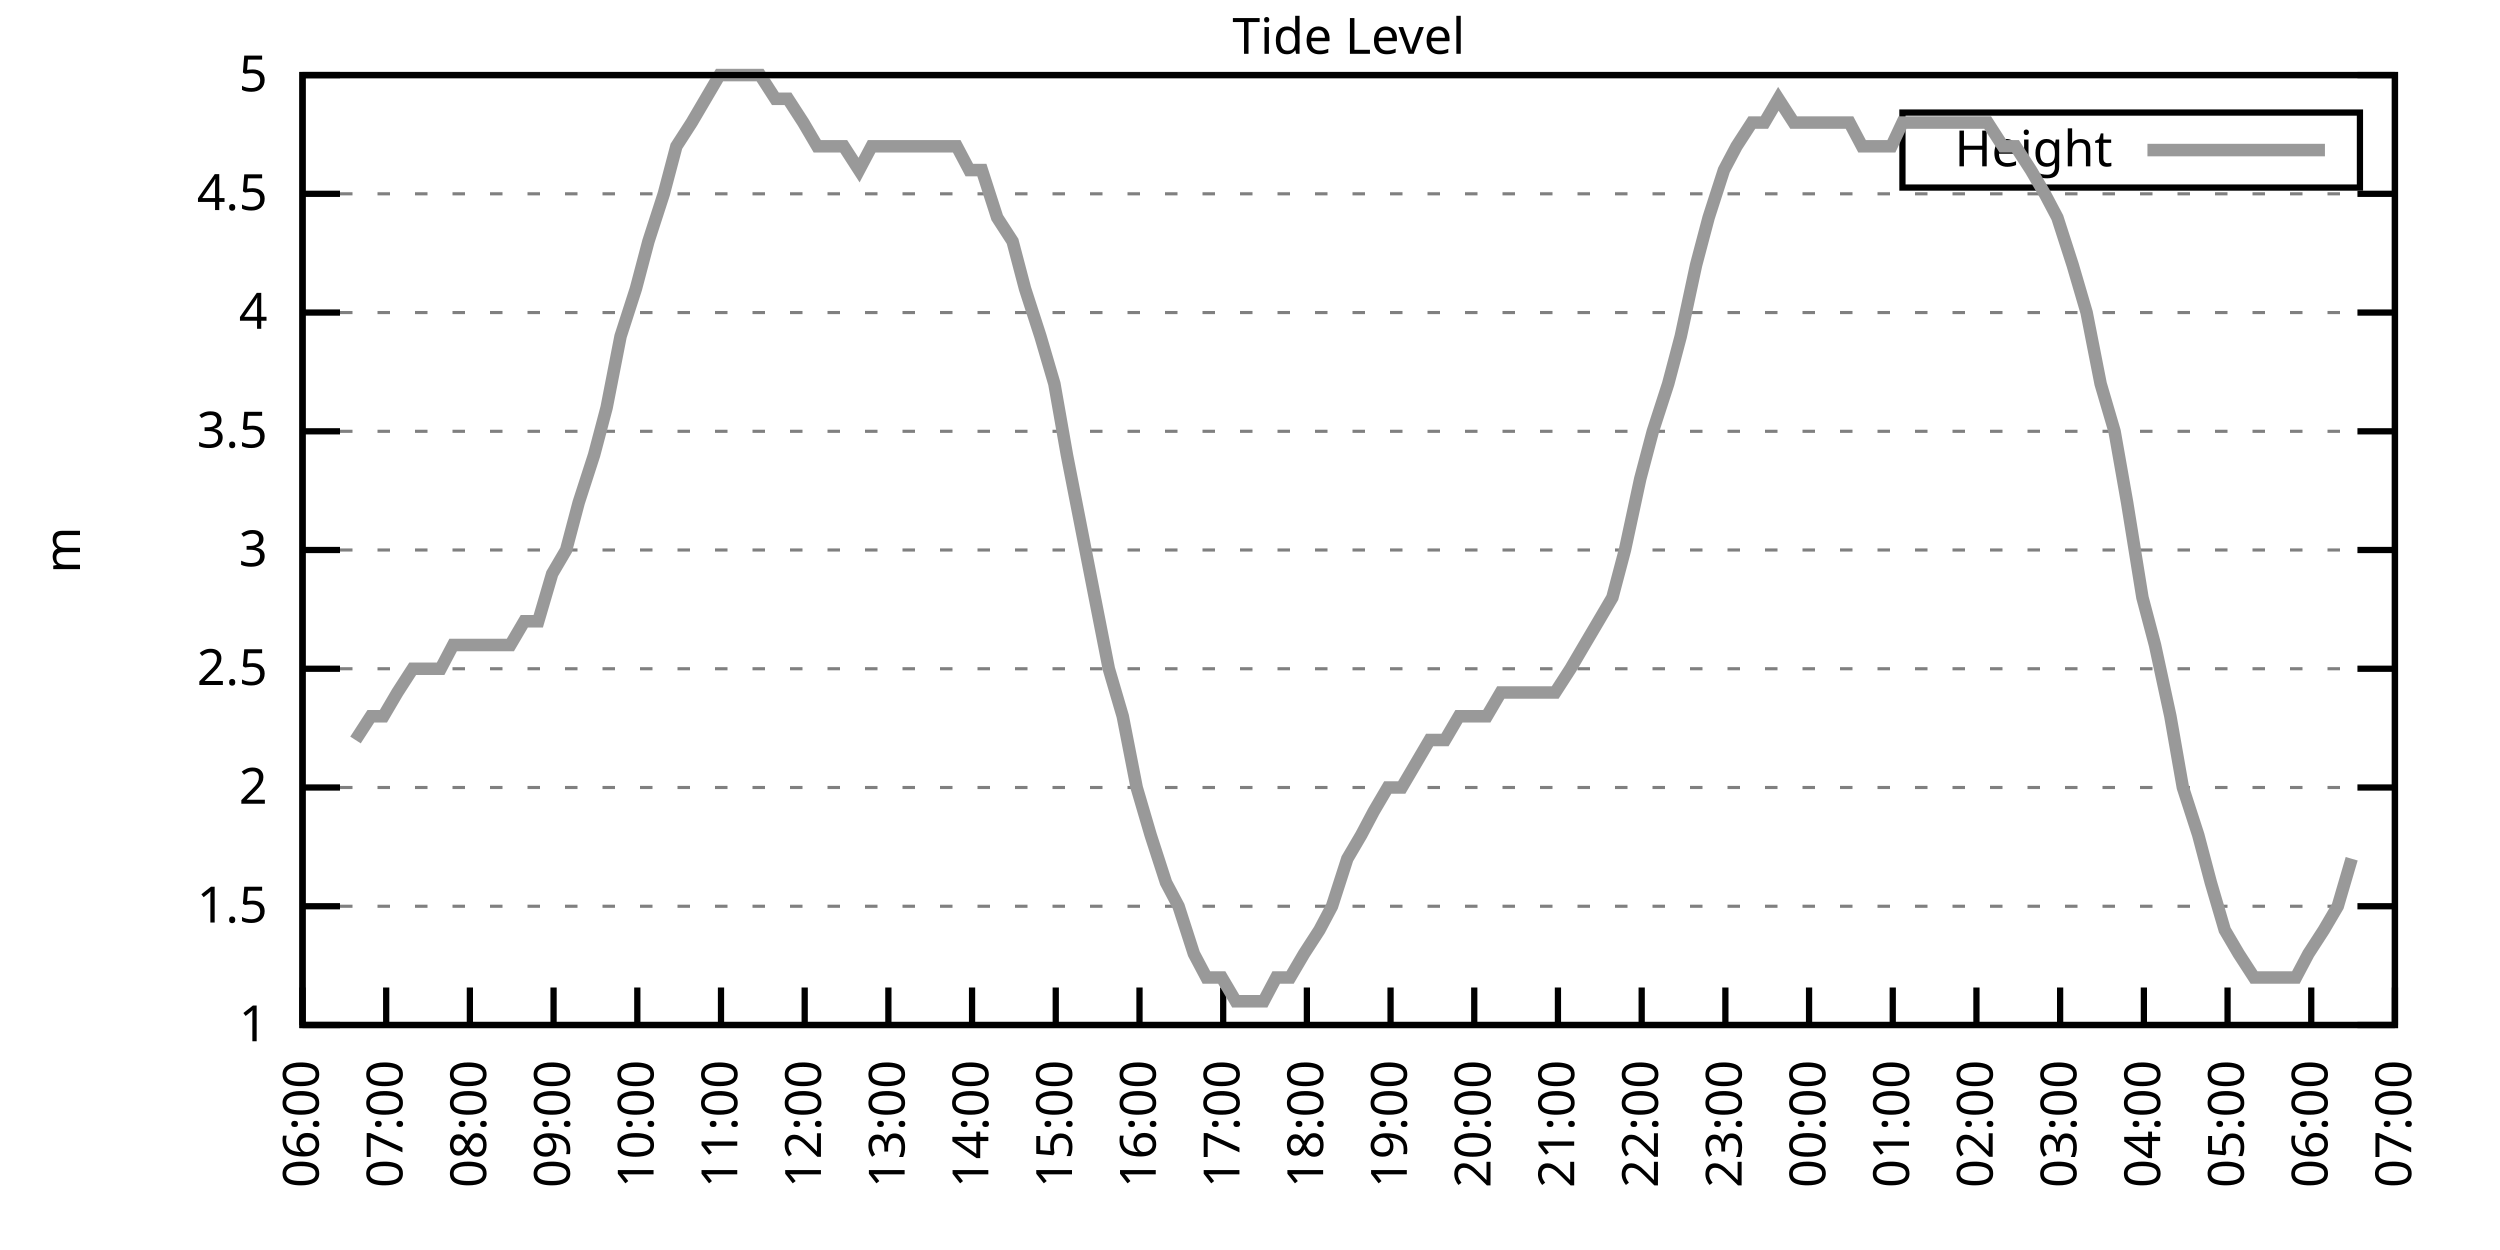
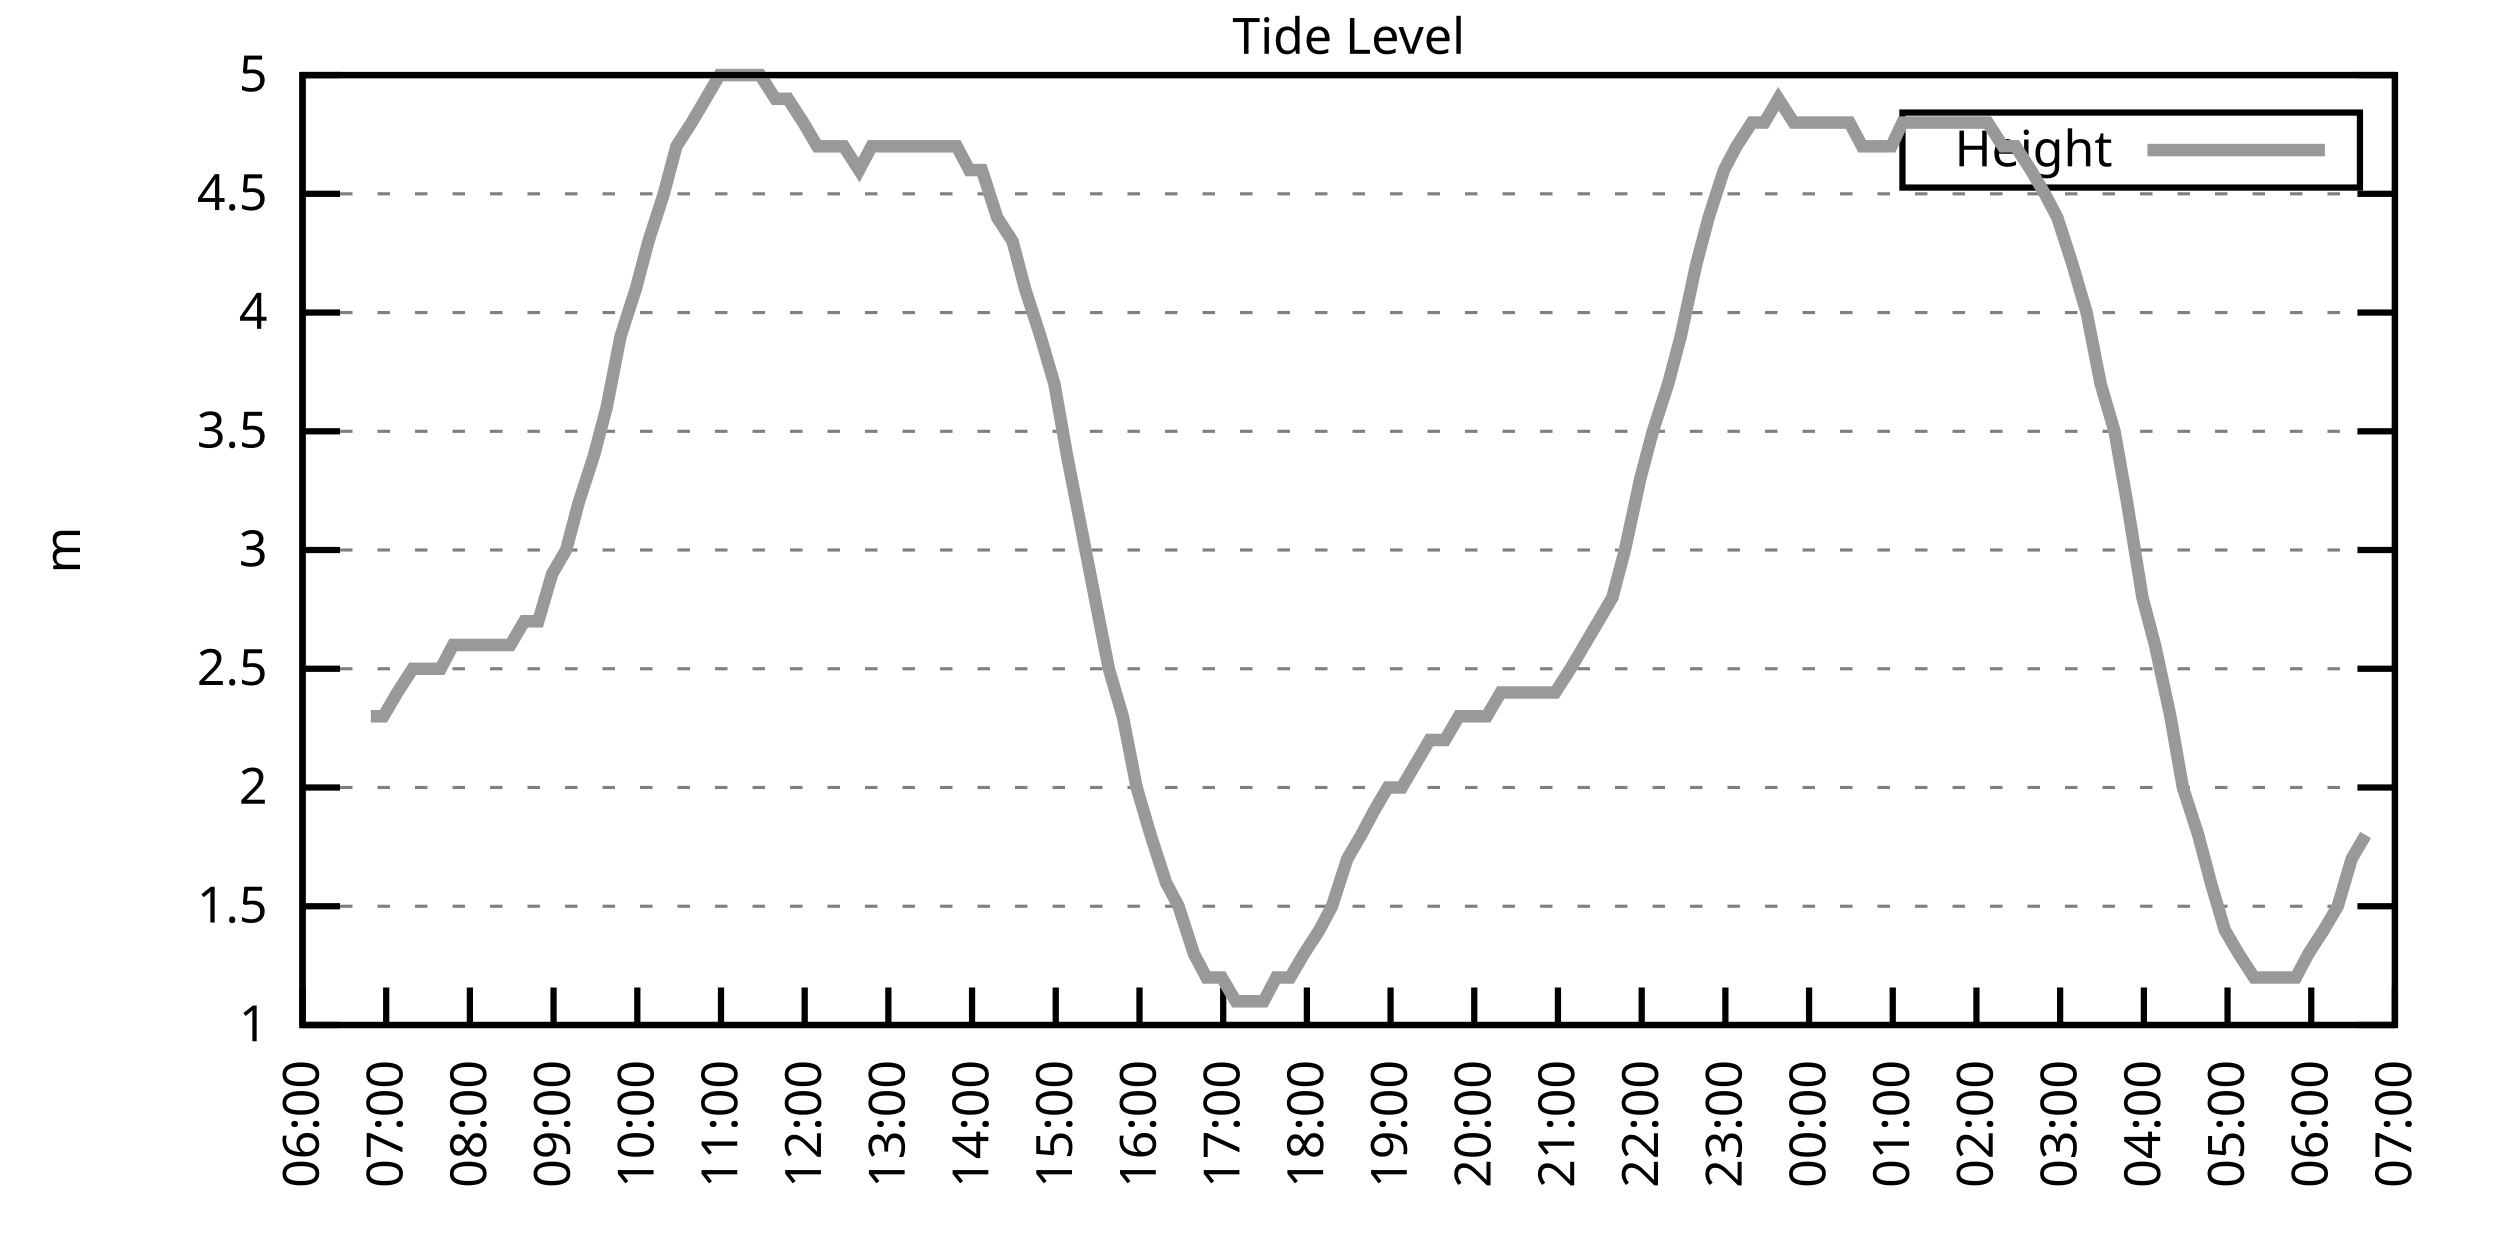
<svg xmlns="http://www.w3.org/2000/svg" xmlns:xlink="http://www.w3.org/1999/xlink" width="400" height="200" viewBox="0 0 400 200">
  <g id="gnuplot_canvas">
    <rect x="0" y="0" width="400" height="200" fill="none" />
    <defs>
      <circle id="gpDot" r="0.5" stroke-width="0.5" stroke="currentColor" />
      <path id="gpPt0" stroke-width="0.333" stroke="currentColor" d="M-1,0 h2 M0,-1 v2" />
      <path id="gpPt1" stroke-width="0.333" stroke="currentColor" d="M-1,-1 L1,1 M1,-1 L-1,1" />
      <path id="gpPt2" stroke-width="0.333" stroke="currentColor" d="M-1,0 L1,0 M0,-1 L0,1 M-1,-1 L1,1 M-1,1 L1,-1" />
      <rect id="gpPt3" stroke-width="0.333" stroke="currentColor" x="-1" y="-1" width="2" height="2" />
      <rect id="gpPt4" stroke-width="0.333" stroke="currentColor" fill="currentColor" x="-1" y="-1" width="2" height="2" />
      <circle id="gpPt5" stroke-width="0.333" stroke="currentColor" cx="0" cy="0" r="1" />
      <use xlink:href="#gpPt5" id="gpPt6" fill="currentColor" stroke="none" />
      <path id="gpPt7" stroke-width="0.333" stroke="currentColor" d="M0,-1.33 L-1.33,0.67 L1.33,0.67 z" />
      <use xlink:href="#gpPt7" id="gpPt8" fill="currentColor" stroke="none" />
      <use xlink:href="#gpPt7" id="gpPt9" stroke="currentColor" transform="rotate(180)" />
      <use xlink:href="#gpPt9" id="gpPt10" fill="currentColor" stroke="none" />
      <use xlink:href="#gpPt3" id="gpPt11" stroke="currentColor" transform="rotate(45)" />
      <use xlink:href="#gpPt11" id="gpPt12" fill="currentColor" stroke="none" />
      <path id="gpPt13" stroke-width="0.333" stroke="currentColor" d="M0,1.330 L1.265,0.411 L0.782,-1.067 L-0.782,-1.076 L-1.265,0.411 z" />
      <use xlink:href="#gpPt13" id="gpPt14" fill="currentColor" stroke="none" />
      <filter id="textbox" filterUnits="objectBoundingBox" x="0" y="0" height="1" width="1">
        <feFlood flood-color="white" flood-opacity="1" result="bgnd" />
        <feComposite in="SourceGraphic" in2="bgnd" operator="atop" />
      </filter>
      <filter id="greybox" filterUnits="objectBoundingBox" x="0" y="0" height="1" width="1">
        <feFlood flood-color="lightgrey" flood-opacity="1" result="grey" />
        <feComposite in="SourceGraphic" in2="grey" operator="atop" />
      </filter>
    </defs>
    <g fill="none" color="white" stroke="currentColor" stroke-width="1.00" stroke-linecap="butt" stroke-linejoin="miter">
</g>
    <g fill="none" color="black" stroke="currentColor" stroke-width="1.00" stroke-linecap="butt" stroke-linejoin="miter">
      <g stroke="none" shape-rendering="crispEdges">
        <polygon fill="rgb(255, 255, 255)" points="48.40,164.00 383.18,164.00 383.18,12.02 48.40,12.02 " />
      </g>
    </g>
    <g fill="none" color="black" stroke="currentColor" stroke-width="1.00" stroke-linecap="butt" stroke-linejoin="miter">
</g>
    <g fill="none" color="black" stroke="black" stroke-width="0.50" stroke-linecap="butt" stroke-linejoin="miter">
</g>
    <g fill="none" color="gray" stroke="currentColor" stroke-width="0.50" stroke-linecap="butt" stroke-linejoin="miter">
      <path stroke="gray" stroke-dasharray="2,4" class="gridline" d="M48.40,164.00 L383.19,164.00  " />
    </g>
    <g fill="none" color="gray" stroke="gray" stroke-width="1.00" stroke-linecap="butt" stroke-linejoin="miter">
</g>
    <g fill="none" color="black" stroke="currentColor" stroke-width="1.00" stroke-linecap="butt" stroke-linejoin="miter">
      <path stroke="black" d="M48.40,164.00 L54.40,164.00 M383.19,164.00 L377.19,164.00  " />
      <g transform="translate(42.80,166.60)" stroke="none" fill="black" font-family="Sans" font-size="8.00" text-anchor="end">
        <text>
          <tspan font-family="Sans"> 1</tspan>
        </text>
      </g>
    </g>
    <g fill="none" color="black" stroke="currentColor" stroke-width="1.00" stroke-linecap="butt" stroke-linejoin="miter">
</g>
    <g fill="none" color="black" stroke="black" stroke-width="0.50" stroke-linecap="butt" stroke-linejoin="miter">
</g>
    <g fill="none" color="gray" stroke="currentColor" stroke-width="0.50" stroke-linecap="butt" stroke-linejoin="miter">
      <path stroke="gray" stroke-dasharray="2,4" class="gridline" d="M48.40,145.00 L383.19,145.00  " />
    </g>
    <g fill="none" color="gray" stroke="gray" stroke-width="1.00" stroke-linecap="butt" stroke-linejoin="miter">
</g>
    <g fill="none" color="black" stroke="currentColor" stroke-width="1.00" stroke-linecap="butt" stroke-linejoin="miter">
      <path stroke="black" d="M48.40,145.00 L54.40,145.00 M383.19,145.00 L377.19,145.00  " />
      <g transform="translate(42.80,147.60)" stroke="none" fill="black" font-family="Sans" font-size="8.00" text-anchor="end">
        <text>
          <tspan font-family="Sans"> 1.5</tspan>
        </text>
      </g>
    </g>
    <g fill="none" color="black" stroke="currentColor" stroke-width="1.00" stroke-linecap="butt" stroke-linejoin="miter">
</g>
    <g fill="none" color="black" stroke="black" stroke-width="0.50" stroke-linecap="butt" stroke-linejoin="miter">
</g>
    <g fill="none" color="gray" stroke="currentColor" stroke-width="0.50" stroke-linecap="butt" stroke-linejoin="miter">
      <path stroke="gray" stroke-dasharray="2,4" class="gridline" d="M48.40,126.00 L383.19,126.00  " />
    </g>
    <g fill="none" color="gray" stroke="gray" stroke-width="1.00" stroke-linecap="butt" stroke-linejoin="miter">
</g>
    <g fill="none" color="black" stroke="currentColor" stroke-width="1.00" stroke-linecap="butt" stroke-linejoin="miter">
      <path stroke="black" d="M48.40,126.00 L54.40,126.00 M383.19,126.00 L377.19,126.00  " />
      <g transform="translate(42.80,128.60)" stroke="none" fill="black" font-family="Sans" font-size="8.00" text-anchor="end">
        <text>
          <tspan font-family="Sans"> 2</tspan>
        </text>
      </g>
    </g>
    <g fill="none" color="black" stroke="currentColor" stroke-width="1.00" stroke-linecap="butt" stroke-linejoin="miter">
</g>
    <g fill="none" color="black" stroke="black" stroke-width="0.50" stroke-linecap="butt" stroke-linejoin="miter">
</g>
    <g fill="none" color="gray" stroke="currentColor" stroke-width="0.50" stroke-linecap="butt" stroke-linejoin="miter">
      <path stroke="gray" stroke-dasharray="2,4" class="gridline" d="M48.40,107.00 L383.19,107.00  " />
    </g>
    <g fill="none" color="gray" stroke="gray" stroke-width="1.00" stroke-linecap="butt" stroke-linejoin="miter">
</g>
    <g fill="none" color="black" stroke="currentColor" stroke-width="1.00" stroke-linecap="butt" stroke-linejoin="miter">
      <path stroke="black" d="M48.40,107.00 L54.40,107.00 M383.19,107.00 L377.19,107.00  " />
      <g transform="translate(42.80,109.60)" stroke="none" fill="black" font-family="Sans" font-size="8.00" text-anchor="end">
        <text>
          <tspan font-family="Sans"> 2.5</tspan>
        </text>
      </g>
    </g>
    <g fill="none" color="black" stroke="currentColor" stroke-width="1.00" stroke-linecap="butt" stroke-linejoin="miter">
</g>
    <g fill="none" color="black" stroke="black" stroke-width="0.50" stroke-linecap="butt" stroke-linejoin="miter">
</g>
    <g fill="none" color="gray" stroke="currentColor" stroke-width="0.50" stroke-linecap="butt" stroke-linejoin="miter">
      <path stroke="gray" stroke-dasharray="2,4" class="gridline" d="M48.40,88.00 L383.19,88.00  " />
    </g>
    <g fill="none" color="gray" stroke="gray" stroke-width="1.00" stroke-linecap="butt" stroke-linejoin="miter">
</g>
    <g fill="none" color="black" stroke="currentColor" stroke-width="1.00" stroke-linecap="butt" stroke-linejoin="miter">
      <path stroke="black" d="M48.40,88.00 L54.40,88.00 M383.19,88.00 L377.19,88.00  " />
      <g transform="translate(42.80,90.60)" stroke="none" fill="black" font-family="Sans" font-size="8.00" text-anchor="end">
        <text>
          <tspan font-family="Sans"> 3</tspan>
        </text>
      </g>
    </g>
    <g fill="none" color="black" stroke="currentColor" stroke-width="1.00" stroke-linecap="butt" stroke-linejoin="miter">
</g>
    <g fill="none" color="black" stroke="black" stroke-width="0.50" stroke-linecap="butt" stroke-linejoin="miter">
</g>
    <g fill="none" color="gray" stroke="currentColor" stroke-width="0.50" stroke-linecap="butt" stroke-linejoin="miter">
      <path stroke="gray" stroke-dasharray="2,4" class="gridline" d="M48.40,69.01 L383.19,69.01  " />
    </g>
    <g fill="none" color="gray" stroke="gray" stroke-width="1.00" stroke-linecap="butt" stroke-linejoin="miter">
</g>
    <g fill="none" color="black" stroke="currentColor" stroke-width="1.00" stroke-linecap="butt" stroke-linejoin="miter">
      <path stroke="black" d="M48.40,69.01 L54.40,69.01 M383.19,69.01 L377.19,69.01  " />
      <g transform="translate(42.80,71.61)" stroke="none" fill="black" font-family="Sans" font-size="8.00" text-anchor="end">
        <text>
          <tspan font-family="Sans"> 3.5</tspan>
        </text>
      </g>
    </g>
    <g fill="none" color="black" stroke="currentColor" stroke-width="1.00" stroke-linecap="butt" stroke-linejoin="miter">
</g>
    <g fill="none" color="black" stroke="black" stroke-width="0.50" stroke-linecap="butt" stroke-linejoin="miter">
</g>
    <g fill="none" color="gray" stroke="currentColor" stroke-width="0.50" stroke-linecap="butt" stroke-linejoin="miter">
      <path stroke="gray" stroke-dasharray="2,4" class="gridline" d="M48.40,50.01 L383.19,50.01  " />
    </g>
    <g fill="none" color="gray" stroke="gray" stroke-width="1.00" stroke-linecap="butt" stroke-linejoin="miter">
</g>
    <g fill="none" color="black" stroke="currentColor" stroke-width="1.00" stroke-linecap="butt" stroke-linejoin="miter">
      <path stroke="black" d="M48.40,50.01 L54.40,50.01 M383.19,50.01 L377.19,50.01  " />
      <g transform="translate(42.80,52.61)" stroke="none" fill="black" font-family="Sans" font-size="8.00" text-anchor="end">
        <text>
          <tspan font-family="Sans"> 4</tspan>
        </text>
      </g>
    </g>
    <g fill="none" color="black" stroke="currentColor" stroke-width="1.00" stroke-linecap="butt" stroke-linejoin="miter">
</g>
    <g fill="none" color="black" stroke="black" stroke-width="0.50" stroke-linecap="butt" stroke-linejoin="miter">
</g>
    <g fill="none" color="gray" stroke="currentColor" stroke-width="0.50" stroke-linecap="butt" stroke-linejoin="miter">
      <path stroke="gray" stroke-dasharray="2,4" class="gridline" d="M48.40,31.01 L383.19,31.01  " />
    </g>
    <g fill="none" color="gray" stroke="gray" stroke-width="1.00" stroke-linecap="butt" stroke-linejoin="miter">
</g>
    <g fill="none" color="black" stroke="currentColor" stroke-width="1.00" stroke-linecap="butt" stroke-linejoin="miter">
      <path stroke="black" d="M48.40,31.01 L54.40,31.01 M383.19,31.01 L377.19,31.01  " />
      <g transform="translate(42.80,33.61)" stroke="none" fill="black" font-family="Sans" font-size="8.00" text-anchor="end">
        <text>
          <tspan font-family="Sans"> 4.5</tspan>
        </text>
      </g>
    </g>
    <g fill="none" color="black" stroke="currentColor" stroke-width="1.00" stroke-linecap="butt" stroke-linejoin="miter">
</g>
    <g fill="none" color="black" stroke="black" stroke-width="0.50" stroke-linecap="butt" stroke-linejoin="miter">
</g>
    <g fill="none" color="gray" stroke="currentColor" stroke-width="0.50" stroke-linecap="butt" stroke-linejoin="miter">
      <path stroke="gray" stroke-dasharray="2,4" class="gridline" d="M48.40,12.01 L383.19,12.01  " />
    </g>
    <g fill="none" color="gray" stroke="gray" stroke-width="1.00" stroke-linecap="butt" stroke-linejoin="miter">
</g>
    <g fill="none" color="black" stroke="currentColor" stroke-width="1.00" stroke-linecap="butt" stroke-linejoin="miter">
      <path stroke="black" d="M48.40,12.01 L54.40,12.01 M383.19,12.01 L377.19,12.01  " />
      <g transform="translate(42.80,14.61)" stroke="none" fill="black" font-family="Sans" font-size="8.00" text-anchor="end">
        <text>
          <tspan font-family="Sans"> 5</tspan>
        </text>
      </g>
    </g>
    <g fill="none" color="black" stroke="currentColor" stroke-width="1.00" stroke-linecap="butt" stroke-linejoin="miter">
      <path stroke="black" d="M48.40,164.00 L48.40,158.00  " />
      <g transform="translate(51.00,169.60) rotate(270.00)" stroke="none" fill="black" font-family="Sans" font-size="8.00" text-anchor="end">
        <text>
          <tspan font-family="Sans">06:00</tspan>
        </text>
      </g>
    </g>
    <g fill="none" color="black" stroke="currentColor" stroke-width="1.00" stroke-linecap="butt" stroke-linejoin="miter">
      <path stroke="black" d="M61.79,164.00 L61.79,158.00  " />
      <g transform="translate(64.39,169.60) rotate(270.00)" stroke="none" fill="black" font-family="Sans" font-size="8.00" text-anchor="end">
        <text>
          <tspan font-family="Sans">07:00</tspan>
        </text>
      </g>
    </g>
    <g fill="none" color="black" stroke="currentColor" stroke-width="1.00" stroke-linecap="butt" stroke-linejoin="miter">
      <path stroke="black" d="M75.18,164.00 L75.18,158.00  " />
      <g transform="translate(77.78,169.60) rotate(270.00)" stroke="none" fill="black" font-family="Sans" font-size="8.00" text-anchor="end">
        <text>
          <tspan font-family="Sans">08:00</tspan>
        </text>
      </g>
    </g>
    <g fill="none" color="black" stroke="currentColor" stroke-width="1.00" stroke-linecap="butt" stroke-linejoin="miter">
      <path stroke="black" d="M88.57,164.00 L88.57,158.00  " />
      <g transform="translate(91.17,169.60) rotate(270.00)" stroke="none" fill="black" font-family="Sans" font-size="8.00" text-anchor="end">
        <text>
          <tspan font-family="Sans">09:00</tspan>
        </text>
      </g>
    </g>
    <g fill="none" color="black" stroke="currentColor" stroke-width="1.00" stroke-linecap="butt" stroke-linejoin="miter">
      <path stroke="black" d="M101.97,164.00 L101.97,158.00  " />
      <g transform="translate(104.57,169.60) rotate(270.00)" stroke="none" fill="black" font-family="Sans" font-size="8.00" text-anchor="end">
        <text>
          <tspan font-family="Sans">10:00</tspan>
        </text>
      </g>
    </g>
    <g fill="none" color="black" stroke="currentColor" stroke-width="1.00" stroke-linecap="butt" stroke-linejoin="miter">
      <path stroke="black" d="M115.36,164.00 L115.36,158.00  " />
      <g transform="translate(117.96,169.60) rotate(270.00)" stroke="none" fill="black" font-family="Sans" font-size="8.00" text-anchor="end">
        <text>
          <tspan font-family="Sans">11:00</tspan>
        </text>
      </g>
    </g>
    <g fill="none" color="black" stroke="currentColor" stroke-width="1.00" stroke-linecap="butt" stroke-linejoin="miter">
      <path stroke="black" d="M128.75,164.00 L128.75,158.00  " />
      <g transform="translate(131.35,169.60) rotate(270.00)" stroke="none" fill="black" font-family="Sans" font-size="8.00" text-anchor="end">
        <text>
          <tspan font-family="Sans">12:00</tspan>
        </text>
      </g>
    </g>
    <g fill="none" color="black" stroke="currentColor" stroke-width="1.00" stroke-linecap="butt" stroke-linejoin="miter">
      <path stroke="black" d="M142.14,164.00 L142.14,158.00  " />
      <g transform="translate(144.74,169.60) rotate(270.00)" stroke="none" fill="black" font-family="Sans" font-size="8.00" text-anchor="end">
        <text>
          <tspan font-family="Sans">13:00</tspan>
        </text>
      </g>
    </g>
    <g fill="none" color="black" stroke="currentColor" stroke-width="1.00" stroke-linecap="butt" stroke-linejoin="miter">
      <path stroke="black" d="M155.53,164.00 L155.53,158.00  " />
      <g transform="translate(158.13,169.60) rotate(270.00)" stroke="none" fill="black" font-family="Sans" font-size="8.00" text-anchor="end">
        <text>
          <tspan font-family="Sans">14:00</tspan>
        </text>
      </g>
    </g>
    <g fill="none" color="black" stroke="currentColor" stroke-width="1.00" stroke-linecap="butt" stroke-linejoin="miter">
      <path stroke="black" d="M168.92,164.00 L168.92,158.00  " />
      <g transform="translate(171.52,169.60) rotate(270.00)" stroke="none" fill="black" font-family="Sans" font-size="8.00" text-anchor="end">
        <text>
          <tspan font-family="Sans">15:00</tspan>
        </text>
      </g>
    </g>
    <g fill="none" color="black" stroke="currentColor" stroke-width="1.00" stroke-linecap="butt" stroke-linejoin="miter">
      <path stroke="black" d="M182.32,164.00 L182.32,158.00  " />
      <g transform="translate(184.92,169.60) rotate(270.00)" stroke="none" fill="black" font-family="Sans" font-size="8.00" text-anchor="end">
        <text>
          <tspan font-family="Sans">16:00</tspan>
        </text>
      </g>
    </g>
    <g fill="none" color="black" stroke="currentColor" stroke-width="1.00" stroke-linecap="butt" stroke-linejoin="miter">
      <path stroke="black" d="M195.71,164.00 L195.71,158.00  " />
      <g transform="translate(198.31,169.60) rotate(270.00)" stroke="none" fill="black" font-family="Sans" font-size="8.00" text-anchor="end">
        <text>
          <tspan font-family="Sans">17:00</tspan>
        </text>
      </g>
    </g>
    <g fill="none" color="black" stroke="currentColor" stroke-width="1.00" stroke-linecap="butt" stroke-linejoin="miter">
      <path stroke="black" d="M209.10,164.00 L209.10,158.00  " />
      <g transform="translate(211.70,169.60) rotate(270.00)" stroke="none" fill="black" font-family="Sans" font-size="8.00" text-anchor="end">
        <text>
          <tspan font-family="Sans">18:00</tspan>
        </text>
      </g>
    </g>
    <g fill="none" color="black" stroke="currentColor" stroke-width="1.00" stroke-linecap="butt" stroke-linejoin="miter">
      <path stroke="black" d="M222.49,164.00 L222.49,158.00  " />
      <g transform="translate(225.09,169.60) rotate(270.00)" stroke="none" fill="black" font-family="Sans" font-size="8.00" text-anchor="end">
        <text>
          <tspan font-family="Sans">19:00</tspan>
        </text>
      </g>
    </g>
    <g fill="none" color="black" stroke="currentColor" stroke-width="1.00" stroke-linecap="butt" stroke-linejoin="miter">
      <path stroke="black" d="M235.88,164.00 L235.88,158.00  " />
      <g transform="translate(238.48,169.60) rotate(270.00)" stroke="none" fill="black" font-family="Sans" font-size="8.00" text-anchor="end">
        <text>
          <tspan font-family="Sans">20:00</tspan>
        </text>
      </g>
    </g>
    <g fill="none" color="black" stroke="currentColor" stroke-width="1.00" stroke-linecap="butt" stroke-linejoin="miter">
      <path stroke="black" d="M249.27,164.00 L249.27,158.00  " />
      <g transform="translate(251.87,169.60) rotate(270.00)" stroke="none" fill="black" font-family="Sans" font-size="8.00" text-anchor="end">
        <text>
          <tspan font-family="Sans">21:00</tspan>
        </text>
      </g>
    </g>
    <g fill="none" color="black" stroke="currentColor" stroke-width="1.00" stroke-linecap="butt" stroke-linejoin="miter">
      <path stroke="black" d="M262.67,164.00 L262.67,158.00  " />
      <g transform="translate(265.27,169.60) rotate(270.00)" stroke="none" fill="black" font-family="Sans" font-size="8.00" text-anchor="end">
        <text>
          <tspan font-family="Sans">22:00</tspan>
        </text>
      </g>
    </g>
    <g fill="none" color="black" stroke="currentColor" stroke-width="1.00" stroke-linecap="butt" stroke-linejoin="miter">
      <path stroke="black" d="M276.06,164.00 L276.06,158.00  " />
      <g transform="translate(278.66,169.60) rotate(270.00)" stroke="none" fill="black" font-family="Sans" font-size="8.00" text-anchor="end">
        <text>
          <tspan font-family="Sans">23:00</tspan>
        </text>
      </g>
    </g>
    <g fill="none" color="black" stroke="currentColor" stroke-width="1.00" stroke-linecap="butt" stroke-linejoin="miter">
      <path stroke="black" d="M289.45,164.00 L289.45,158.00  " />
      <g transform="translate(292.05,169.60) rotate(270.00)" stroke="none" fill="black" font-family="Sans" font-size="8.00" text-anchor="end">
        <text>
          <tspan font-family="Sans">00:00</tspan>
        </text>
      </g>
    </g>
    <g fill="none" color="black" stroke="currentColor" stroke-width="1.00" stroke-linecap="butt" stroke-linejoin="miter">
      <path stroke="black" d="M302.84,164.00 L302.84,158.00  " />
      <g transform="translate(305.44,169.60) rotate(270.00)" stroke="none" fill="black" font-family="Sans" font-size="8.00" text-anchor="end">
        <text>
          <tspan font-family="Sans">01:00</tspan>
        </text>
      </g>
    </g>
    <g fill="none" color="black" stroke="currentColor" stroke-width="1.00" stroke-linecap="butt" stroke-linejoin="miter">
      <path stroke="black" d="M316.23,164.00 L316.23,158.00  " />
      <g transform="translate(318.83,169.60) rotate(270.00)" stroke="none" fill="black" font-family="Sans" font-size="8.00" text-anchor="end">
        <text>
          <tspan font-family="Sans">02:00</tspan>
        </text>
      </g>
    </g>
    <g fill="none" color="black" stroke="currentColor" stroke-width="1.00" stroke-linecap="butt" stroke-linejoin="miter">
      <path stroke="black" d="M329.62,164.00 L329.62,158.00  " />
      <g transform="translate(332.22,169.60) rotate(270.00)" stroke="none" fill="black" font-family="Sans" font-size="8.00" text-anchor="end">
        <text>
          <tspan font-family="Sans">03:00</tspan>
        </text>
      </g>
    </g>
    <g fill="none" color="black" stroke="currentColor" stroke-width="1.00" stroke-linecap="butt" stroke-linejoin="miter">
      <path stroke="black" d="M343.02,164.00 L343.02,158.00  " />
      <g transform="translate(345.62,169.60) rotate(270.00)" stroke="none" fill="black" font-family="Sans" font-size="8.00" text-anchor="end">
        <text>
          <tspan font-family="Sans">04:00</tspan>
        </text>
      </g>
    </g>
    <g fill="none" color="black" stroke="currentColor" stroke-width="1.00" stroke-linecap="butt" stroke-linejoin="miter">
      <path stroke="black" d="M356.41,164.00 L356.41,158.00  " />
      <g transform="translate(359.01,169.60) rotate(270.00)" stroke="none" fill="black" font-family="Sans" font-size="8.00" text-anchor="end">
        <text>
          <tspan font-family="Sans">05:00</tspan>
        </text>
      </g>
    </g>
    <g fill="none" color="black" stroke="currentColor" stroke-width="1.00" stroke-linecap="butt" stroke-linejoin="miter">
      <path stroke="black" d="M369.80,164.00 L369.80,158.00  " />
      <g transform="translate(372.40,169.60) rotate(270.00)" stroke="none" fill="black" font-family="Sans" font-size="8.00" text-anchor="end">
        <text>
          <tspan font-family="Sans">06:00</tspan>
        </text>
      </g>
    </g>
    <g fill="none" color="black" stroke="currentColor" stroke-width="1.00" stroke-linecap="butt" stroke-linejoin="miter">
      <path stroke="black" d="M383.19,164.00 L383.19,158.00  " />
      <g transform="translate(385.79,169.60) rotate(270.00)" stroke="none" fill="black" font-family="Sans" font-size="8.00" text-anchor="end">
        <text>
          <tspan font-family="Sans">07:00</tspan>
        </text>
      </g>
    </g>
    <g fill="none" color="black" stroke="currentColor" stroke-width="1.00" stroke-linecap="butt" stroke-linejoin="miter">
</g>
    <g fill="none" color="black" stroke="currentColor" stroke-width="1.00" stroke-linecap="butt" stroke-linejoin="miter">
      <path stroke="black" d="M48.40,12.01 L48.40,164.00 L383.19,164.00 L383.19,12.01 L48.40,12.01 Z  " />
    </g>
    <g fill="none" color="black" stroke="currentColor" stroke-width="1.00" stroke-linecap="butt" stroke-linejoin="miter">
</g>
    <g fill="none" color="black" stroke="currentColor" stroke-width="1.00" stroke-linecap="butt" stroke-linejoin="miter">
      <path stroke="black" d="M304.39,30.01 L304.39,18.01 L377.59,18.01 L377.59,30.01 L304.39,30.01 Z  " />
    </g>
    <g id="Tide_level_plot_1">
      <g fill="none" color="white" stroke="black" stroke-width="2.00" stroke-linecap="butt" stroke-linejoin="miter">
</g>
      <g fill="none" color="black" stroke="currentColor" stroke-width="2.00" stroke-linecap="butt" stroke-linejoin="miter">
        <g transform="translate(337.99,26.61)" stroke="none" fill="black" font-family="Sans" font-size="8.00" text-anchor="end">
          <text>
            <tspan font-family="Sans">Height</tspan>
          </text>
        </g>
      </g>
      <g fill="none" color="black" stroke="currentColor" stroke-width="2.00" stroke-linecap="butt" stroke-linejoin="miter">
-         <path stroke="rgb(153, 153, 153)" d="M343.59,24.01 L371.99,24.01 M56.88,118.40 L59.34,114.60 L61.35,114.60 L63.58,110.80 L66.03,107.00 L68.04,107.00   L70.50,107.00 L72.50,103.20 L74.96,103.20 L77.19,103.20 L79.20,103.20 L81.66,103.20 L83.89,99.40 L86.12,99.40   L88.35,91.80 L90.58,88.00 L92.59,80.41 L95.05,72.81 L97.06,65.21 L99.29,53.81 L101.74,46.21 L103.75,38.61   L106.21,31.01 L108.22,23.41 L110.67,19.61 L112.90,15.81 L115.13,12.01 L117.14,12.01 L119.60,12.01 L121.61,12.01   L124.06,15.81 L126.07,15.81 L128.53,19.61 L130.76,23.41 L132.77,23.41 L135.00,23.41 L137.45,27.21 L139.46,23.41   L141.92,23.41 L144.15,23.41 L146.38,23.41 L148.61,23.41 L150.62,23.41 L153.08,23.41 L155.09,27.21 L157.10,27.21   L159.55,34.81 L162.01,38.61 L164.01,46.21 L166.47,53.81 L168.70,61.41 L170.71,72.81 L172.94,84.21 L175.17,95.60   L177.41,107.00 L179.64,114.60 L181.87,126.00 L184.10,133.60 L186.56,141.20 L188.57,145.00 L191.02,152.60 L193.03,156.40   L195.48,156.40 L197.72,160.20 L199.95,160.20 L202.18,160.20 L204.19,156.40 L206.42,156.40 L208.65,152.60 L211.11,148.80   L213.12,145.00 L215.57,137.40 L217.80,133.60 L219.81,129.80 L222.04,126.00 L224.28,126.00 L226.51,122.20 L228.74,118.40   L231.20,118.40 L233.43,114.60 L235.66,114.60 L237.89,114.60 L240.12,110.80 L242.13,110.80 L244.59,110.80 L246.60,110.80   L248.83,110.80 L251.28,107.00 L253.51,103.20 L255.75,99.40 L257.98,95.60 L259.99,88.00 L262.44,76.61 L264.45,69.01   L266.91,61.41 L268.92,53.81 L271.37,42.41 L273.38,34.81 L275.83,27.21 L277.84,23.41 L280.30,19.61 L282.31,19.61   L284.54,15.81 L286.99,19.61 L289.00,19.61 L291.23,19.61 L293.47,19.61 L295.92,19.61 L297.93,23.41 L300.39,23.41   L302.62,23.41 L304.40,19.61 L307.08,19.61 L309.09,19.61 L311.32,19.61 L313.55,19.61 L316.01,19.61 L318.02,19.61   L320.47,23.41 L322.48,23.41 L324.94,27.21 L327.17,31.01 L329.18,34.81 L331.63,42.41 L333.86,50.01 L336.10,61.41   L338.33,69.01 L340.34,80.41 L342.79,95.60 L344.80,103.20 L347.26,114.60 L349.26,126.00 L351.72,133.60 L353.73,141.20   L355.96,148.80 L358.19,152.60 L360.65,156.40 L362.88,156.40 L365.11,156.40 L367.34,156.40 L369.35,152.60 L371.81,148.80   L374.04,145.00 L376.27,137.40  " />
+         <path stroke="rgb(153, 153, 153)" d="M343.59,24.01 L371.99,24.01 M59.34,114.60 L61.35,114.60 L63.58,110.80 L66.03,107.00 L68.04,107.00 L70.50,107.00   L72.50,103.20 L74.96,103.20 L77.19,103.20 L79.20,103.20 L81.66,103.20 L83.89,99.40 L86.12,99.40 L88.35,91.80   L90.58,88.00 L92.59,80.41 L95.05,72.81 L97.06,65.21 L99.29,53.81 L101.74,46.21 L103.75,38.61 L106.21,31.01   L108.22,23.41 L110.67,19.61 L112.90,15.81 L115.13,12.01 L117.14,12.01 L119.60,12.01 L121.61,12.01 L124.06,15.81   L126.07,15.81 L128.53,19.61 L130.76,23.41 L132.77,23.41 L135.00,23.41 L137.45,27.21 L139.46,23.41 L141.92,23.41   L144.15,23.41 L146.38,23.41 L148.61,23.41 L150.62,23.41 L153.08,23.41 L155.09,27.21 L157.10,27.21 L159.55,34.81   L162.01,38.61 L164.01,46.21 L166.47,53.81 L168.70,61.41 L170.71,72.81 L172.94,84.21 L175.17,95.60 L177.41,107.00   L179.64,114.60 L181.87,126.00 L184.10,133.60 L186.56,141.20 L188.57,145.00 L191.02,152.60 L193.03,156.40 L195.48,156.40   L197.72,160.20 L199.95,160.20 L202.18,160.20 L204.19,156.40 L206.42,156.40 L208.65,152.60 L211.11,148.80 L213.12,145.00   L215.57,137.40 L217.80,133.60 L219.81,129.80 L222.04,126.00 L224.28,126.00 L226.51,122.20 L228.74,118.40 L231.20,118.40   L233.43,114.60 L235.66,114.60 L237.89,114.60 L240.12,110.80 L242.13,110.80 L244.59,110.80 L246.60,110.80 L248.83,110.80   L251.28,107.00 L253.51,103.20 L255.75,99.40 L257.98,95.60 L259.99,88.00 L262.44,76.61 L264.45,69.01 L266.91,61.41   L268.92,53.81 L271.37,42.41 L273.38,34.81 L275.83,27.21 L277.84,23.41 L280.30,19.61 L282.31,19.61 L284.54,15.81   L286.99,19.61 L289.00,19.61 L291.23,19.61 L293.47,19.61 L295.92,19.61 L297.93,23.41 L300.39,23.41 L302.62,23.41   L304.40,19.61 L307.08,19.61 L309.09,19.61 L311.32,19.61 L313.55,19.61 L316.01,19.61 L318.02,19.61 L320.47,23.41   L322.48,23.41 L324.94,27.21 L327.17,31.01 L329.18,34.81 L331.63,42.41 L333.86,50.01 L336.10,61.41 L338.33,69.01   L340.34,80.41 L342.79,95.60 L344.80,103.20 L347.26,114.60 L349.26,126.00 L351.72,133.60 L353.73,141.20 L355.96,148.80   L358.19,152.60 L360.65,156.40 L362.88,156.40 L365.11,156.40 L367.34,156.40 L369.35,152.60 L371.81,148.80 L374.04,145.00   L376.27,137.40 L378.50,133.60  " />
      </g>
    </g>
    <g fill="none" color="black" stroke="currentColor" stroke-width="2.00" stroke-linecap="butt" stroke-linejoin="miter">
</g>
    <g fill="none" color="black" stroke="black" stroke-width="1.00" stroke-linecap="butt" stroke-linejoin="miter">
</g>
    <g fill="none" color="black" stroke="currentColor" stroke-width="1.00" stroke-linecap="butt" stroke-linejoin="miter">
      <path stroke="black" d="M48.40,12.01 L48.40,164.00 L383.19,164.00 L383.19,12.01 L48.40,12.01 Z  " />
      <g transform="translate(12.80,88.01) rotate(270.00)" stroke="none" fill="black" font-family="Sans" font-size="8.00" text-anchor="middle">
        <text>
          <tspan font-family="Sans">m</tspan>
        </text>
      </g>
    </g>
    <g fill="none" color="black" stroke="currentColor" stroke-width="1.00" stroke-linecap="butt" stroke-linejoin="miter">
</g>
    <g fill="none" color="black" stroke="currentColor" stroke-width="1.00" stroke-linecap="butt" stroke-linejoin="miter">
      <g transform="translate(215.79,8.61)" stroke="none" fill="black" font-family="Sans" font-size="8.00" text-anchor="middle">
        <text>
          <tspan font-family="Sans">Tide Level</tspan>
        </text>
      </g>
    </g>
    <g fill="none" color="black" stroke="currentColor" stroke-width="1.00" stroke-linecap="butt" stroke-linejoin="miter">
</g>
  </g>
</svg>
